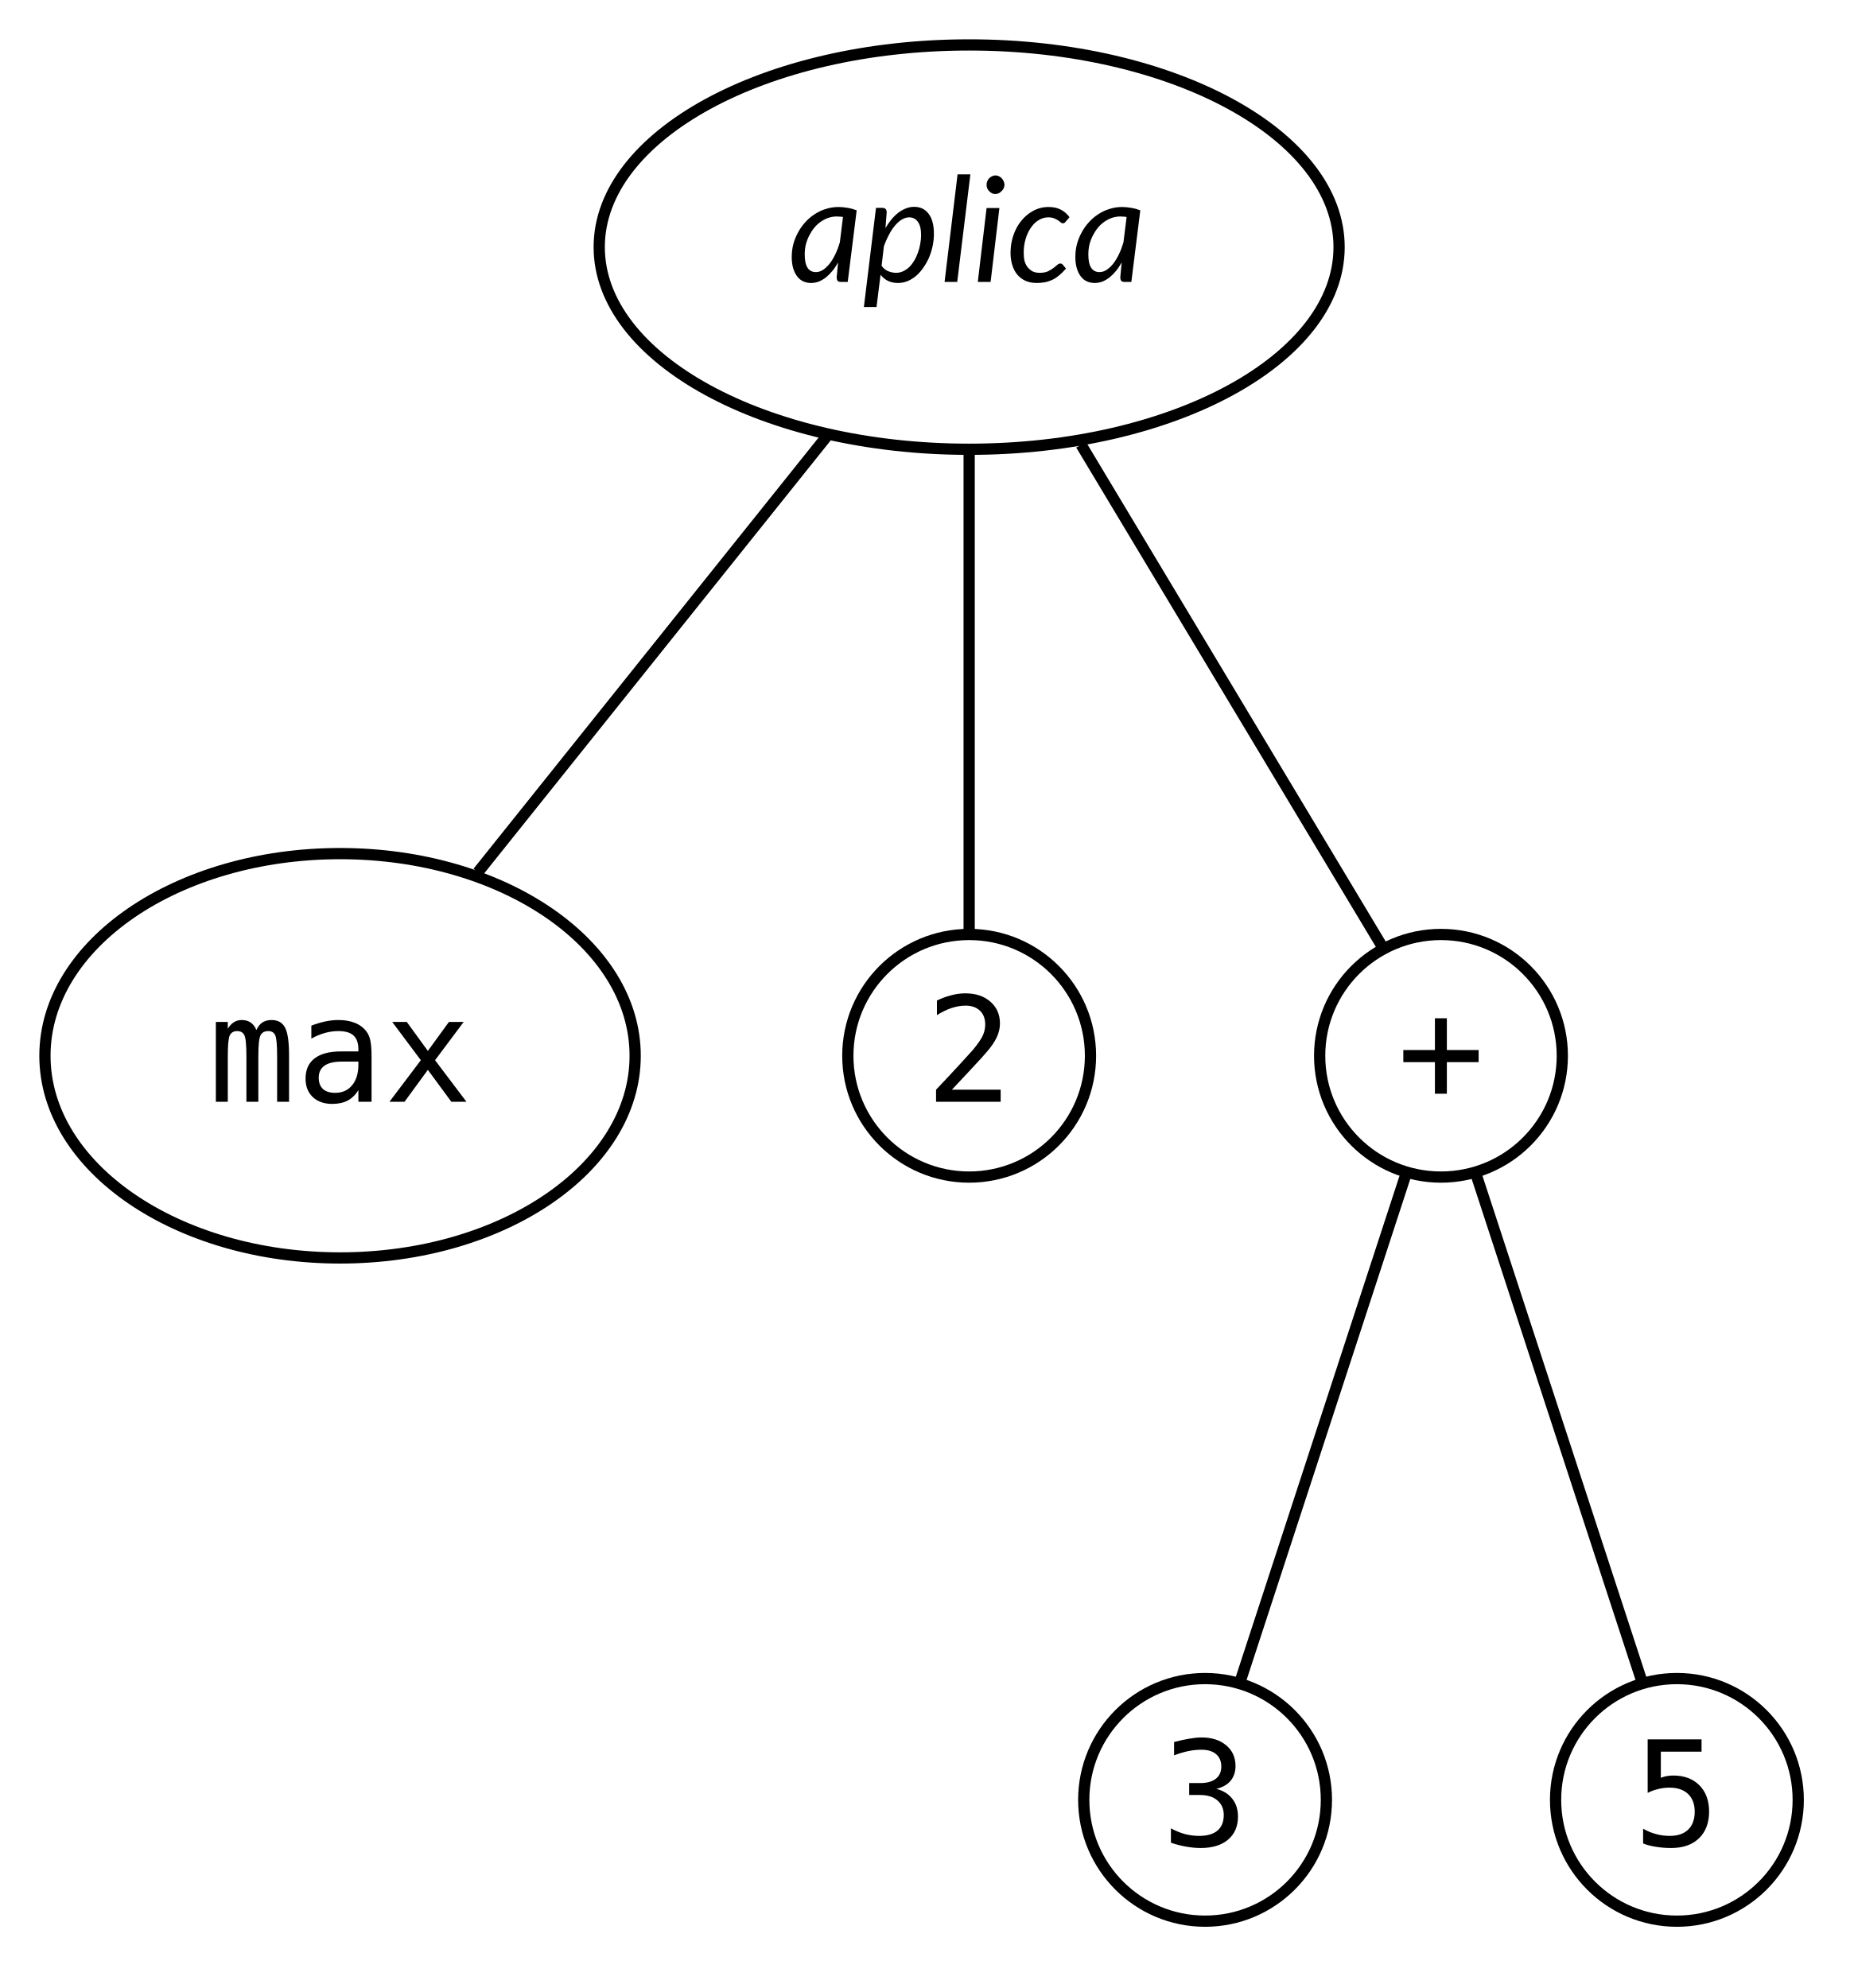
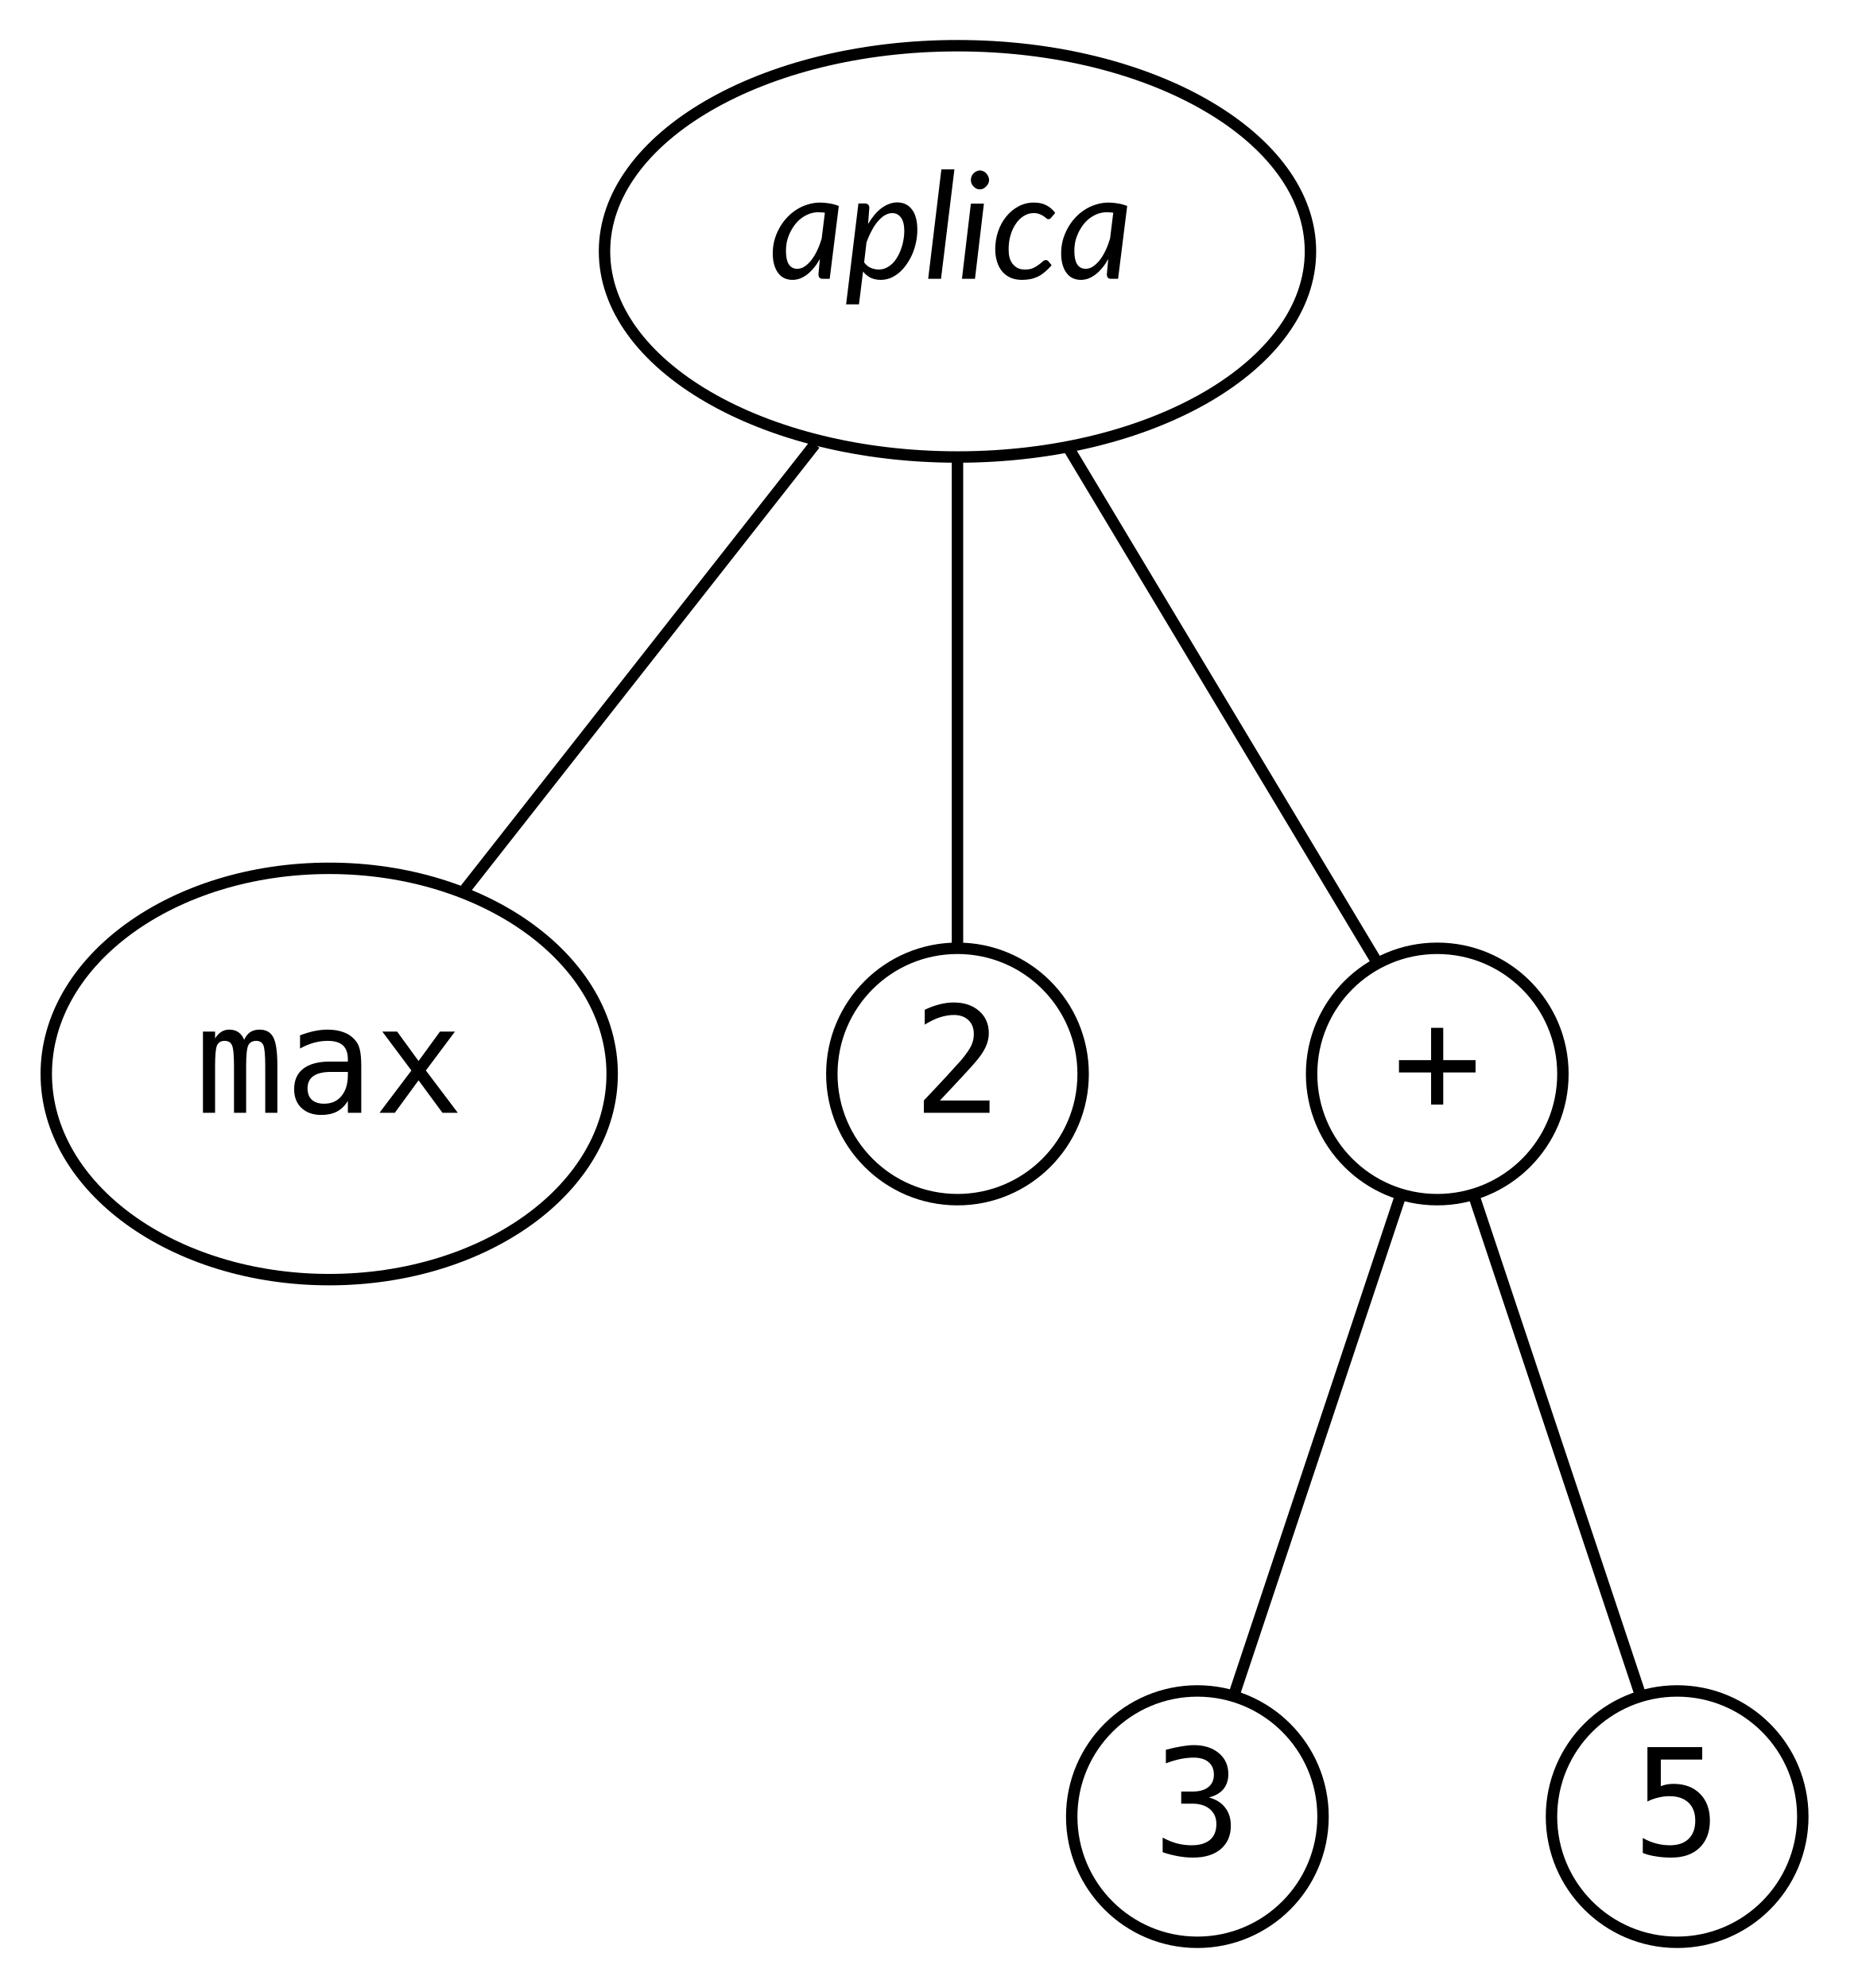
- <svg xmlns="http://www.w3.org/2000/svg" width="165pt" height="177pt" viewBox="0.00 0.00 165.00 177.00">
-   <g id="graph0" class="graph" transform="scale(1 1) rotate(0) translate(4 172.5)">
+ <svg xmlns="http://www.w3.org/2000/svg" width="163pt" height="174pt" viewBox="0.00 0.00 162.64 174.00">
+   <g id="graph0" class="graph" transform="scale(1 1) rotate(0) translate(4 170)">
    <g id="node1" class="node">
-       <ellipse fill="none" stroke="black" cx="82.27" cy="-150.5" rx="32.93" ry="18" />
-       <text xml:space="preserve" text-anchor="start" x="66.15" y="-147.4" font-family="Lato" font-style="italic" font-size="13.00">aplica</text>
+       <ellipse fill="transparent" stroke="black" cx="79.64" cy="-148" rx="30.9" ry="18" />
+       <text text-anchor="start" x="63.14" y="-145.6" font-family="Lato" font-style="italic" font-size="13.00">aplica</text>
    </g>
    <g id="node2" class="node">
-       <ellipse fill="none" stroke="black" cx="26.27" cy="-78.5" rx="26.27" ry="18" />
-       <text xml:space="preserve" text-anchor="middle" x="26.27" y="-74.4" font-family="monospace" font-size="13.00">max</text>
+       <ellipse fill="transparent" stroke="black" cx="24.64" cy="-76" rx="24.77" ry="18" />
+       <text text-anchor="middle" x="24.64" y="-72.6" font-family="monospace" font-size="13.00">max</text>
    </g>
    <g id="edge1" class="edge">
-       <path fill="none" stroke="black" d="M69.57,-133.62C60.27,-122 47.74,-106.33 38.54,-94.84" />
+       <path fill="none" stroke="black" d="M67.16,-131.12C57.9,-119.34 45.37,-103.39 36.31,-91.86" />
    </g>
    <g id="node3" class="node">
-       <ellipse fill="none" stroke="black" cx="82.27" cy="-78.5" rx="10.8" ry="10.8" />
-       <text xml:space="preserve" text-anchor="middle" x="82.27" y="-74.4" font-family="monospace" font-size="13.00">2</text>
+       <ellipse fill="transparent" stroke="black" cx="79.64" cy="-76" rx="11" ry="11" />
+       <text text-anchor="middle" x="79.64" y="-72.6" font-family="monospace" font-size="13.00">2</text>
    </g>
    <g id="edge2" class="edge">
-       <path fill="none" stroke="black" d="M82.27,-132.2C82.27,-118.59 82.27,-100.15 82.27,-89.08" />
+       <path fill="none" stroke="black" d="M79.64,-129.7C79.64,-116.42 79.64,-98.53 79.64,-87.38" />
    </g>
    <g id="node4" class="node">
-       <ellipse fill="none" stroke="black" cx="124.27" cy="-78.5" rx="10.8" ry="10.8" />
-       <text xml:space="preserve" text-anchor="middle" x="124.27" y="-74.4" font-family="monospace" font-size="13.00">+</text>
+       <ellipse fill="transparent" stroke="black" cx="121.64" cy="-76" rx="11" ry="11" />
+       <text text-anchor="middle" x="121.64" y="-72.6" font-family="monospace" font-size="13.00">+</text>
    </g>
    <g id="edge3" class="edge">
-       <path fill="none" stroke="black" d="M92.23,-132.91C100.76,-118.68 112.71,-98.77 119.34,-87.72" />
+       <path fill="none" stroke="black" d="M89.38,-130.76C97.81,-116.71 109.68,-96.92 116.42,-85.69" />
    </g>
    <g id="node5" class="node">
-       <ellipse fill="none" stroke="black" cx="103.27" cy="-12.25" rx="10.8" ry="10.8" />
-       <text xml:space="preserve" text-anchor="middle" x="103.27" y="-8.15" font-family="monospace" font-size="13.00">3</text>
+       <ellipse fill="transparent" stroke="black" cx="100.64" cy="-11" rx="11" ry="11" />
+       <text text-anchor="middle" x="100.64" y="-7.6" font-family="monospace" font-size="13.00">3</text>
    </g>
    <g id="edge4" class="edge">
-       <path fill="none" stroke="black" d="M121.26,-68.29C117.27,-56.08 110.27,-34.64 106.28,-22.44" />
+       <path fill="none" stroke="black" d="M118.45,-65.43C114.5,-53.59 107.82,-33.54 103.85,-21.66" />
    </g>
    <g id="node6" class="node">
-       <ellipse fill="none" stroke="black" cx="145.27" cy="-12.25" rx="10.8" ry="10.8" />
-       <text xml:space="preserve" text-anchor="middle" x="145.27" y="-8.15" font-family="monospace" font-size="13.00">5</text>
+       <ellipse fill="transparent" stroke="black" cx="142.64" cy="-11" rx="11" ry="11" />
+       <text text-anchor="middle" x="142.64" y="-7.6" font-family="monospace" font-size="13.00">5</text>
    </g>
    <g id="edge5" class="edge">
-       <path fill="none" stroke="black" d="M127.28,-68.29C131.27,-56.08 138.28,-34.64 142.27,-22.44" />
+       <path fill="none" stroke="black" d="M124.82,-65.43C128.77,-53.59 135.46,-33.54 139.42,-21.66" />
    </g>
  </g>
</svg>
